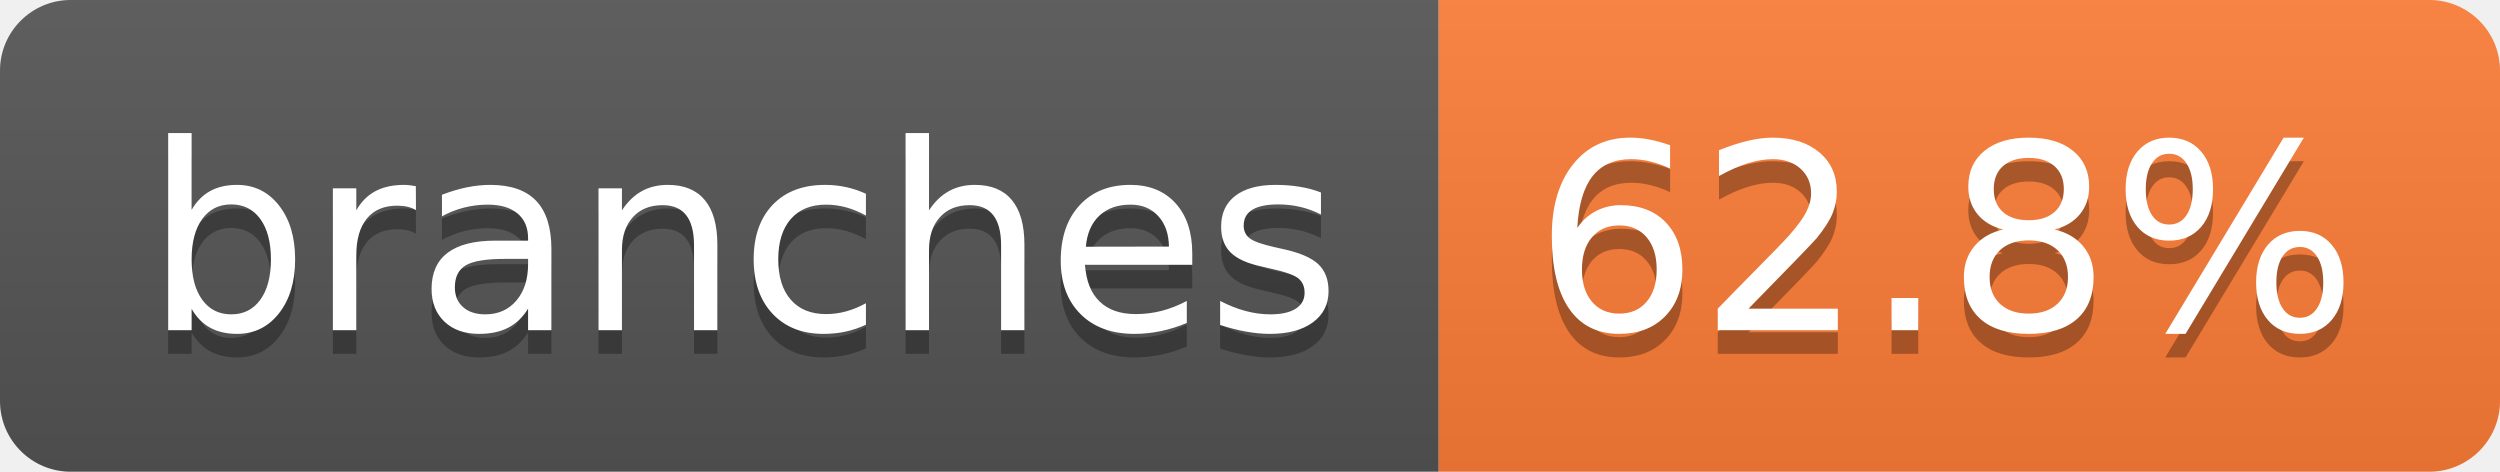
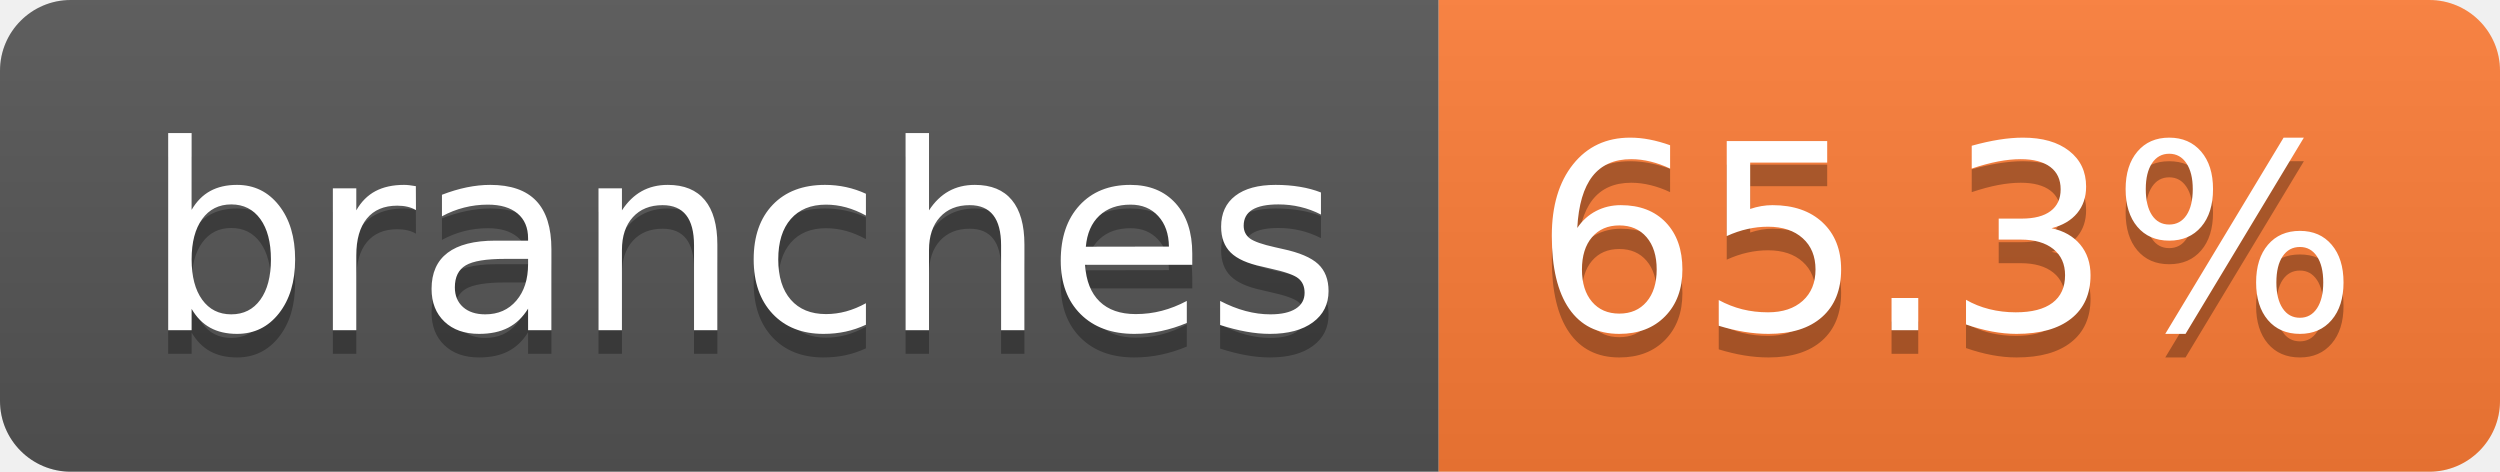
- <svg xmlns="http://www.w3.org/2000/svg" width="106" height="20" role="img" aria-label="branches: 62.8%">
+ <svg xmlns="http://www.w3.org/2000/svg" width="106" height="20" role="img" aria-label="branches: 65.3%">
  <linearGradient id="s" x2="0" y2="100%">
    <stop offset="0" stop-color="#bbb" stop-opacity=".1" />
    <stop offset="1" stop-opacity=".1" />
  </linearGradient>
  <clipPath id="r">
    <rect width="106" height="20" rx="3" fill="#fff" />
  </clipPath>
  <g clip-path="url(#r)">
    <rect width="61" height="20" fill="#555" />
    <rect x="61" width="45" height="20" fill="#fe7d37" />
    <rect width="106" height="20" fill="url(#s)" />
  </g>
  <g fill="#fff" text-anchor="middle" font-family="Verdana,Geneva,DejaVu Sans,sans-serif" text-rendering="geometricPrecision" font-size="110">
    <text aria-hidden="true" x="315" y="150" fill="#010101" fill-opacity=".3" transform="scale(.1)" textLength="507">branches</text>
    <text x="315" y="140" transform="scale(.1)" fill="#fff" textLength="507">branches</text>
-     <text aria-hidden="true" x="825" y="150" fill="#010101" fill-opacity=".3" transform="scale(.1)" textLength="350">62.8%</text>
-     <text x="825" y="140" transform="scale(.1)" fill="#fff" textLength="350">62.8%</text>
+     <text aria-hidden="true" x="825" y="150" fill="#010101" fill-opacity=".3" transform="scale(.1)" textLength="350">65.3%</text>
+     <text x="825" y="140" transform="scale(.1)" fill="#fff" textLength="350">65.3%</text>
  </g>
</svg>
